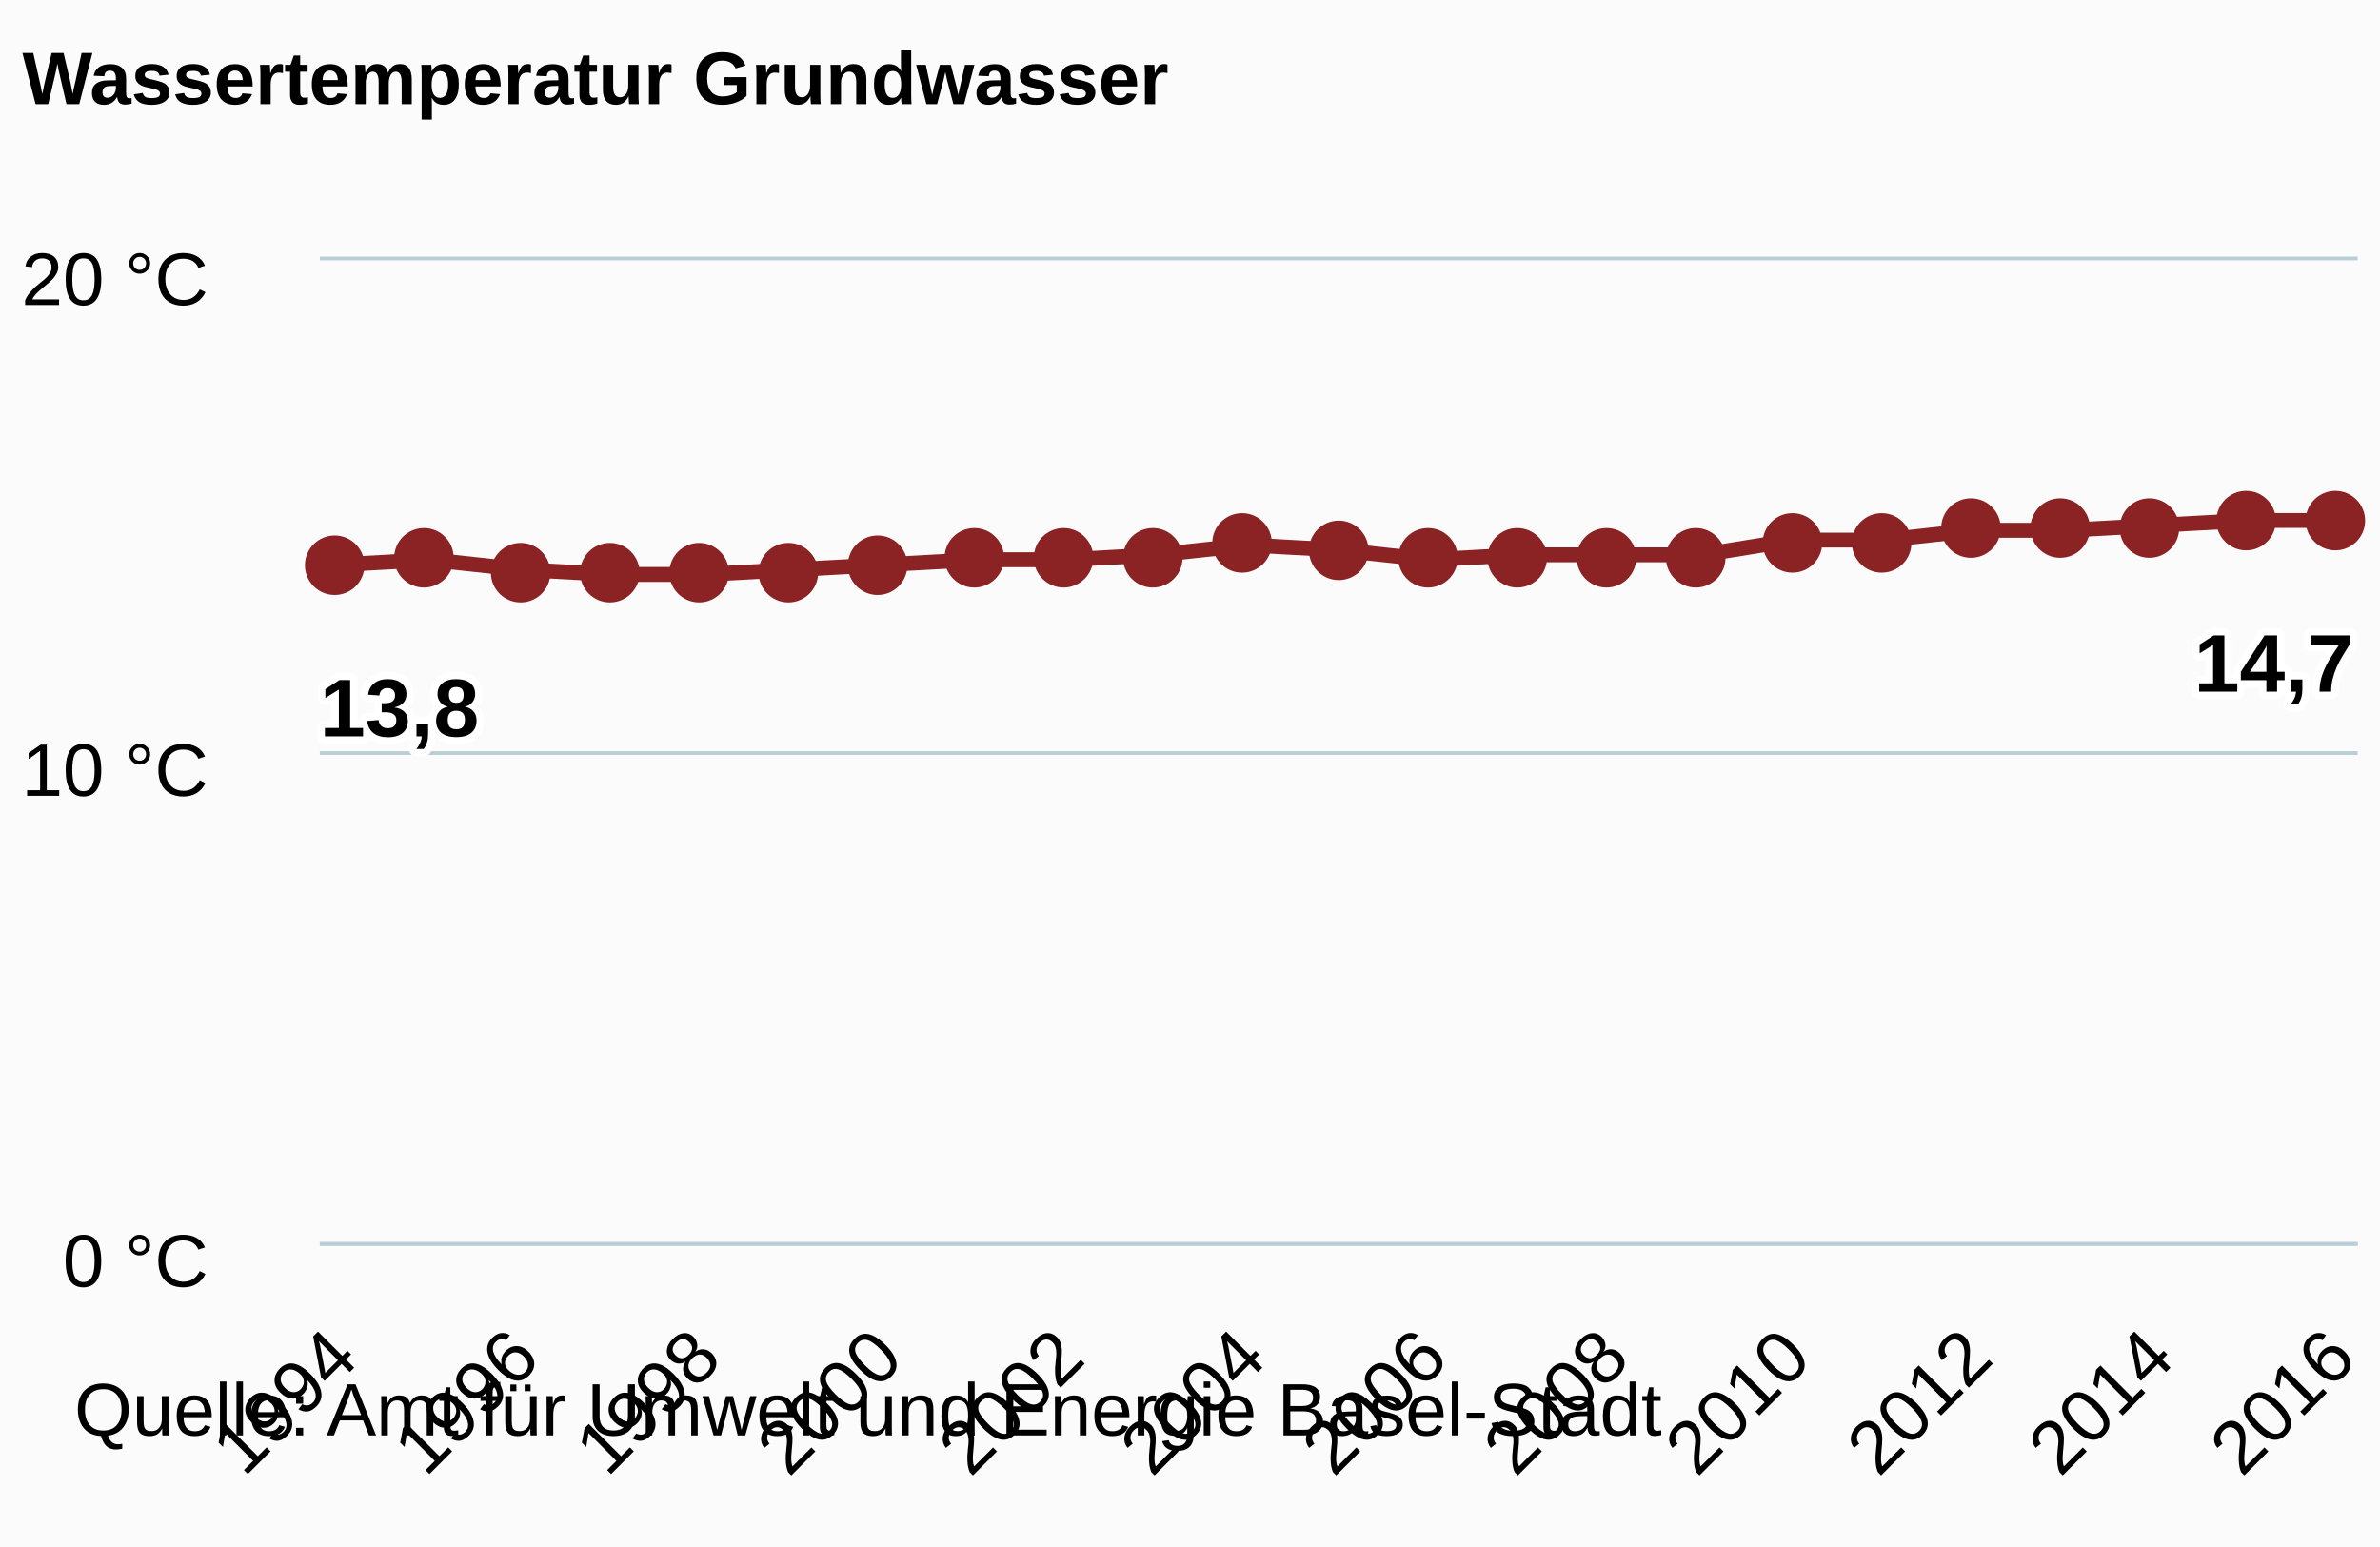
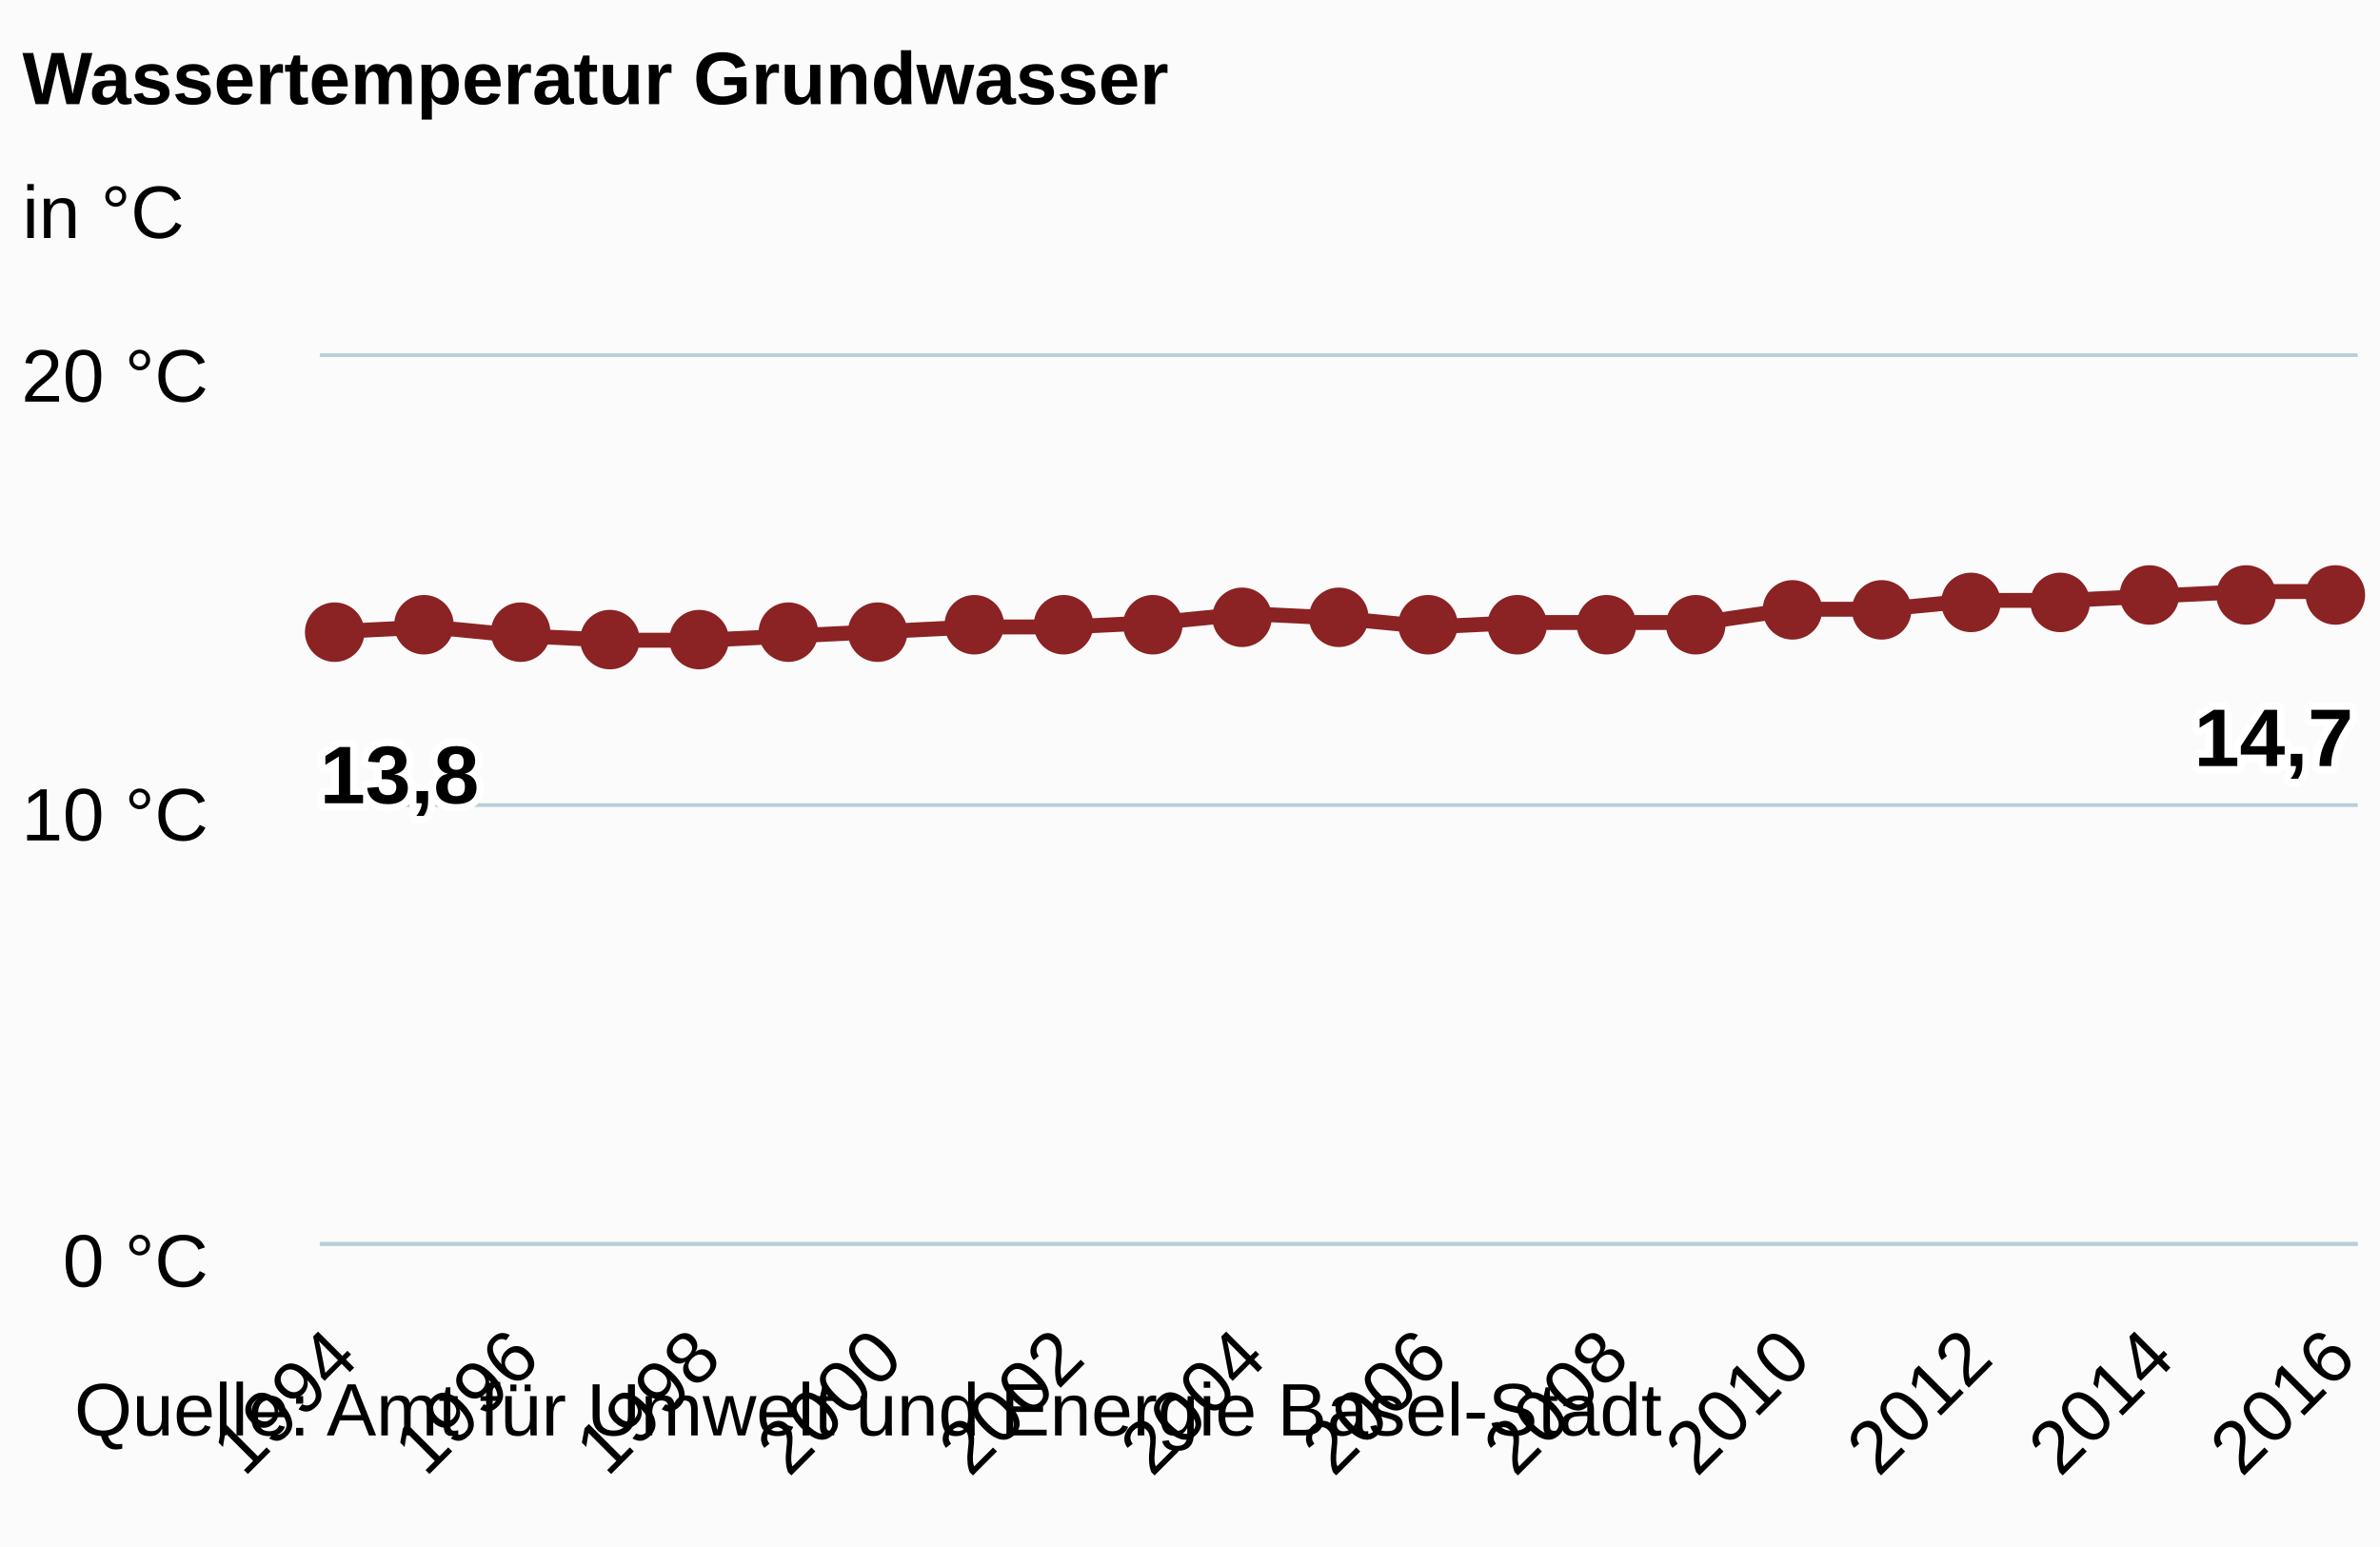
<svg xmlns="http://www.w3.org/2000/svg" version="1.1" class="highcharts-root" style="font-family:arial;font-size:12px;" viewBox="0 0 320 208">
  <defs>
    <clipPath>
-       <rect x="0" y="0" width="274" height="132" fill="none" />
+       <rect x="0" y="0" width="274" height="119" fill="none" />
    </clipPath>
    <clipPath id="a">
-       <rect x="0" y="0" width="274" height="132" fill="none" />
+       <rect x="0" y="0" width="274" height="119" fill="none" />
    </clipPath>
  </defs>
  <rect fill="#fbfbfb" class="highcharts-background" x="0" y="0" width="320" height="208" rx="0" ry="0" />
-   <rect fill="none" class="highcharts-plot-background" x="43" y="35" width="274" height="132" />
+   <rect fill="none" class="highcharts-plot-background" x="43" y="48" width="274" height="119" />
  <g class="highcharts-pane-group" />
  <g class="highcharts-grid highcharts-xaxis-grid ">
-     <path fill="none" class="highcharts-grid-line" d="M 45.5 35 L 45.5 167" opacity="1" />
-     <path fill="none" class="highcharts-grid-line" d="M 69.5 35 L 69.5 167" opacity="1" />
-     <path fill="none" class="highcharts-grid-line" d="M 94.5 35 L 94.5 167" opacity="1" />
-     <path fill="none" class="highcharts-grid-line" d="M 118.5 35 L 118.5 167" opacity="1" />
-     <path fill="none" class="highcharts-grid-line" d="M 142.5 35 L 142.5 167" opacity="1" />
-     <path fill="none" class="highcharts-grid-line" d="M 167.5 35 L 167.5 167" opacity="1" />
-     <path fill="none" class="highcharts-grid-line" d="M 191.5 35 L 191.5 167" opacity="1" />
-     <path fill="none" class="highcharts-grid-line" d="M 216.5 35 L 216.5 167" opacity="1" />
-     <path fill="none" class="highcharts-grid-line" d="M 240.5 35 L 240.5 167" opacity="1" />
-     <path fill="none" class="highcharts-grid-line" d="M 264.5 35 L 264.5 167" opacity="1" />
-     <path fill="none" class="highcharts-grid-line" d="M 289.5 35 L 289.5 167" opacity="1" />
-     <path fill="none" class="highcharts-grid-line" d="M 313.5 35 L 313.5 167" opacity="1" />
+     <path fill="none" class="highcharts-grid-line" d="M 45.5 48 L 45.5 167" opacity="1" />
+     <path fill="none" class="highcharts-grid-line" d="M 69.5 48 L 69.5 167" opacity="1" />
+     <path fill="none" class="highcharts-grid-line" d="M 94.5 48 L 94.5 167" opacity="1" />
+     <path fill="none" class="highcharts-grid-line" d="M 118.5 48 L 118.5 167" opacity="1" />
+     <path fill="none" class="highcharts-grid-line" d="M 142.5 48 L 142.5 167" opacity="1" />
+     <path fill="none" class="highcharts-grid-line" d="M 167.5 48 L 167.5 167" opacity="1" />
+     <path fill="none" class="highcharts-grid-line" d="M 191.5 48 L 191.5 167" opacity="1" />
+     <path fill="none" class="highcharts-grid-line" d="M 216.5 48 L 216.5 167" opacity="1" />
+     <path fill="none" class="highcharts-grid-line" d="M 240.5 48 L 240.5 167" opacity="1" />
+     <path fill="none" class="highcharts-grid-line" d="M 264.5 48 L 264.5 167" opacity="1" />
+     <path fill="none" class="highcharts-grid-line" d="M 289.5 48 L 289.5 167" opacity="1" />
+     <path fill="none" class="highcharts-grid-line" d="M 313.5 48 L 313.5 167" opacity="1" />
  </g>
  <g class="highcharts-grid highcharts-yaxis-grid ">
    <path fill="none" stroke="#B9CFD7" stroke-width="0.5" class="highcharts-grid-line" d="M 43 167.25 L 317 167.25" opacity="1" />
-     <path fill="none" stroke="#B9CFD7" stroke-width="0.5" class="highcharts-grid-line" d="M 43 101.25 L 317 101.25" opacity="1" />
-     <path fill="none" stroke="#B9CFD7" stroke-width="0.5" class="highcharts-grid-line" d="M 43 34.75 L 317 34.75" opacity="1" />
-   </g>
-   <rect fill="none" class="highcharts-plot-border" x="43" y="35" width="274" height="132" />
+     <path fill="none" stroke="#B9CFD7" stroke-width="0.5" class="highcharts-grid-line" d="M 43 108.25 L 317 108.25" opacity="1" />
+     <path fill="none" stroke="#B9CFD7" stroke-width="0.5" class="highcharts-grid-line" d="M 43 47.75 L 317 47.75" opacity="1" />
+   </g>
+   <rect fill="none" class="highcharts-plot-border" x="43" y="48" width="274" height="119" />
  <g class="highcharts-axis highcharts-xaxis ">
    <path fill="none" class="highcharts-axis-line" stroke="#B9CFD7" stroke-width="0.5" d="M 43 167.25 L 317 167.25" />
  </g>
  <g class="highcharts-axis highcharts-yaxis ">
-     <path fill="none" class="highcharts-axis-line" d="M 43 35 L 43 167" />
+     <path fill="none" class="highcharts-axis-line" d="M 43 48 L 43 167" />
  </g>
  <g class="highcharts-series-group">
-     <g class="highcharts-series highcharts-series-0 highcharts-line-series highcharts-color-undefined " transform="translate(43,35) scale(1 1)" clip-path="url(#a)">
-       <path fill="none" d="M 2.686 40.92 L 14.897 40.26 L 27.107 41.58 L 39.317 42.24 L 51.528 42.24 L 63.738 41.58 L 75.948 40.92 L 88.159 40.26 L 100.369 40.26 L 112.579 39.6 L 124.79 38.28 L 137 38.94 L 149.21 40.26 L 161.421 39.6 L 173.631 39.6 L 185.841 39.6 L 198.052 37.62 L 210.262 37.62 L 222.472 36.3 L 234.683 36.3 L 246.893 35.64 L 259.103 34.98 L 271.314 34.98" class="highcharts-graph" stroke="#8b2223" stroke-width="2" stroke-linejoin="round" stroke-linecap="round" />
-     </g>
-     <g class="highcharts-markers highcharts-series-0 highcharts-line-series highcharts-color-undefined " transform="translate(43,35) scale(1 1)" clip-path="none">
-       <path fill="#8b2223" d="M 6 41 A 4 4 0 1 1 6 40.996 Z" class="highcharts-point" />
-       <path fill="#8b2223" d="M 18 40 A 4 4 0 1 1 18 39.996 Z" class="highcharts-point" />
-       <path fill="#8b2223" d="M 31 42 A 4 4 0 1 1 31 41.996 Z" class="highcharts-point" />
-       <path fill="#8b2223" d="M 43 42 A 4 4 0 1 1 43 41.996 Z" class="highcharts-point" />
-       <path fill="#8b2223" d="M 55 42 A 4 4 0 1 1 55 41.996 Z" class="highcharts-point" />
-       <path fill="#8b2223" d="M 67 42 A 4 4 0 1 1 67 41.996 Z" class="highcharts-point" />
-       <path fill="#8b2223" d="M 79 41 A 4 4 0 1 1 79 40.996 Z" class="highcharts-point" />
-       <path fill="#8b2223" d="M 92 40 A 4 4 0 1 1 92 39.996 Z" class="highcharts-point" />
-       <path fill="#8b2223" d="M 104 40 A 4 4 0 1 1 104 39.996 Z" class="highcharts-point" />
-       <path fill="#8b2223" d="M 116 40 A 4 4 0 1 1 116 39.996 Z" class="highcharts-point" />
-       <path fill="#8b2223" d="M 128 38 A 4 4 0 1 1 128 37.996 Z" class="highcharts-point" />
-       <path fill="#8b2223" d="M 141 39 A 4 4 0 1 1 141 38.996 Z" class="highcharts-point" />
-       <path fill="#8b2223" d="M 153 40 A 4 4 0 1 1 153 39.996 Z" class="highcharts-point" />
-       <path fill="#8b2223" d="M 165 40 A 4 4 0 1 1 165 39.996 Z" class="highcharts-point" />
-       <path fill="#8b2223" d="M 177 40 A 4 4 0 1 1 177 39.996 Z" class="highcharts-point" />
-       <path fill="#8b2223" d="M 189 40 A 4 4 0 1 1 189 39.996 Z" class="highcharts-point" />
-       <path fill="#8b2223" d="M 202 38 A 4 4 0 1 1 202 37.996 Z" class="highcharts-point" />
-       <path fill="#8b2223" d="M 214 38 A 4 4 0 1 1 214 37.996 Z" class="highcharts-point" />
-       <path fill="#8b2223" d="M 226 36 A 4 4 0 1 1 226 35.996 Z" class="highcharts-point" />
-       <path fill="#8b2223" d="M 238 36 A 4 4 0 1 1 238 35.996 Z" class="highcharts-point" />
-       <path fill="#8b2223" d="M 250 36 A 4 4 0 1 1 250 35.996 Z" class="highcharts-point" />
-       <path fill="#8b2223" d="M 263 35 A 4 4 0 1 1 263 34.996 Z" class="highcharts-point" />
-       <path fill="#8b2223" d="M 275 35 A 4 4 0 1 1 275 34.996 Z" class="highcharts-point" />
+     <g class="highcharts-series highcharts-series-0 highcharts-line-series highcharts-color-undefined " transform="translate(43,48) scale(1 1)" clip-path="url(#a)">
+       <path fill="none" d="M 2.686 36.89 L 14.897 36.295 L 27.107 37.485 L 39.317 38.08 L 51.528 38.08 L 63.738 37.485 L 75.948 36.89 L 88.159 36.295 L 100.369 36.295 L 112.579 35.7 L 124.79 34.51 L 137 35.105 L 149.21 36.295 L 161.421 35.7 L 173.631 35.7 L 185.841 35.7 L 198.052 33.915 L 210.262 33.915 L 222.472 32.725 L 234.683 32.725 L 246.893 32.13 L 259.103 31.535 L 271.314 31.535" class="highcharts-graph" stroke="#8b2223" stroke-width="2" stroke-linejoin="round" stroke-linecap="round" />
+     </g>
+     <g class="highcharts-markers highcharts-series-0 highcharts-line-series highcharts-color-undefined " transform="translate(43,48) scale(1 1)" clip-path="none">
+       <path fill="#8b2223" d="M 6 37 A 4 4 0 1 1 6 36.996 Z" class="highcharts-point" />
+       <path fill="#8b2223" d="M 18 36 A 4 4 0 1 1 18 35.996 Z" class="highcharts-point" />
+       <path fill="#8b2223" d="M 31 37 A 4 4 0 1 1 31 36.996 Z" class="highcharts-point" />
+       <path fill="#8b2223" d="M 43 38 A 4 4 0 1 1 43 37.996 Z" class="highcharts-point" />
+       <path fill="#8b2223" d="M 55 38 A 4 4 0 1 1 55 37.996 Z" class="highcharts-point" />
+       <path fill="#8b2223" d="M 67 37 A 4 4 0 1 1 67 36.996 Z" class="highcharts-point" />
+       <path fill="#8b2223" d="M 79 37 A 4 4 0 1 1 79 36.996 Z" class="highcharts-point" />
+       <path fill="#8b2223" d="M 92 36 A 4 4 0 1 1 92 35.996 Z" class="highcharts-point" />
+       <path fill="#8b2223" d="M 104 36 A 4 4 0 1 1 104 35.996 Z" class="highcharts-point" />
+       <path fill="#8b2223" d="M 116 36 A 4 4 0 1 1 116 35.996 Z" class="highcharts-point" />
+       <path fill="#8b2223" d="M 128 35 A 4 4 0 1 1 128 34.996 Z" class="highcharts-point" />
+       <path fill="#8b2223" d="M 141 35 A 4 4 0 1 1 141 34.996 Z" class="highcharts-point" />
+       <path fill="#8b2223" d="M 153 36 A 4 4 0 1 1 153 35.996 Z" class="highcharts-point" />
+       <path fill="#8b2223" d="M 165 36 A 4 4 0 1 1 165 35.996 Z" class="highcharts-point" />
+       <path fill="#8b2223" d="M 177 36 A 4 4 0 1 1 177 35.996 Z" class="highcharts-point" />
+       <path fill="#8b2223" d="M 189 36 A 4 4 0 1 1 189 35.996 Z" class="highcharts-point" />
+       <path fill="#8b2223" d="M 202 34 A 4 4 0 1 1 202 33.996 Z" class="highcharts-point" />
+       <path fill="#8b2223" d="M 214 34 A 4 4 0 1 1 214 33.996 Z" class="highcharts-point" />
+       <path fill="#8b2223" d="M 226 33 A 4 4 0 1 1 226 32.996 Z" class="highcharts-point" />
+       <path fill="#8b2223" d="M 238 33 A 4 4 0 1 1 238 32.996 Z" class="highcharts-point" />
+       <path fill="#8b2223" d="M 250 32 A 4 4 0 1 1 250 31.996 Z" class="highcharts-point" />
+       <path fill="#8b2223" d="M 263 32 A 4 4 0 1 1 263 31.996 Z" class="highcharts-point" />
+       <path fill="#8b2223" d="M 275 32 A 4 4 0 1 1 275 31.996 Z" class="highcharts-point" />
    </g>
  </g>
  <text x="3" text-anchor="start" class="highcharts-title" style="color:#000000;font-size:10px;font-weight:bold;fill:#000000;" y="14">
    <tspan>Wassertemperatur Grundwasser</tspan>
  </text>
-   <g class="highcharts-data-labels highcharts-series-0 highcharts-line-series highcharts-color-undefined " visibility="visible" transform="translate(43,35) scale(1 1)">
-     <g class="highcharts-label highcharts-data-label highcharts-data-label-color-undefined " transform="translate(-5,48)">
+   <text x="3" text-anchor="start" class="highcharts-subtitle" style="color:#000000;font-size:10px;font-weight:normal;font-family:arial;fill:#000000;" y="32">
+     <tspan>in °C</tspan>
+   </text>
+   <g class="highcharts-data-labels highcharts-series-0 highcharts-line-series highcharts-color-undefined " visibility="visible" transform="translate(43,48) scale(1 1)">
+     <g class="highcharts-label highcharts-data-label highcharts-data-label-color-undefined " transform="translate(-5,44)">
      <text x="5" style="font-size:11px;font-weight:bold;color:#000000;fill:#000000;" y="16">
        <tspan x="5" y="16" class="highcharts-text-outline" fill="#FFFFFF" stroke="#FFFFFF" stroke-width="2px" stroke-linejoin="round" style="">13,8</tspan>
        <tspan x="5" y="16">13,8</tspan>
      </text>
    </g>
-     <g class="highcharts-label highcharts-data-label highcharts-data-label-color-undefined " transform="translate(10,60)">
-       <text x="5" style="font-size:11px;font-weight:bold;color:#000000;fill:#000000;" y="16" />
-     </g>
-     <g class="highcharts-label highcharts-data-label highcharts-data-label-color-undefined " transform="translate(22,62)">
-       <text x="5" style="font-size:11px;font-weight:bold;color:#000000;fill:#000000;" y="16" />
-     </g>
-     <g class="highcharts-label highcharts-data-label highcharts-data-label-color-undefined " transform="translate(34,62)">
-       <text x="5" style="font-size:11px;font-weight:bold;color:#000000;fill:#000000;" y="16" />
-     </g>
-     <g class="highcharts-label highcharts-data-label highcharts-data-label-color-undefined " transform="translate(47,62)">
-       <text x="5" style="font-size:11px;font-weight:bold;color:#000000;fill:#000000;" y="16" />
-     </g>
-     <g class="highcharts-label highcharts-data-label highcharts-data-label-color-undefined " transform="translate(59,62)">
-       <text x="5" style="font-size:11px;font-weight:bold;color:#000000;fill:#000000;" y="16" />
-     </g>
-     <g class="highcharts-label highcharts-data-label highcharts-data-label-color-undefined " transform="translate(71,61)">
-       <text x="5" style="font-size:11px;font-weight:bold;color:#000000;fill:#000000;" y="16" />
-     </g>
-     <g class="highcharts-label highcharts-data-label highcharts-data-label-color-undefined " transform="translate(83,60)">
-       <text x="5" style="font-size:11px;font-weight:bold;color:#000000;fill:#000000;" y="16" />
-     </g>
-     <g class="highcharts-label highcharts-data-label highcharts-data-label-color-undefined " transform="translate(95,60)">
-       <text x="5" style="font-size:11px;font-weight:bold;color:#000000;fill:#000000;" y="16" />
-     </g>
-     <g class="highcharts-label highcharts-data-label highcharts-data-label-color-undefined " transform="translate(108,60)">
-       <text x="5" style="font-size:11px;font-weight:bold;color:#000000;fill:#000000;" y="16" />
-     </g>
-     <g class="highcharts-label highcharts-data-label highcharts-data-label-color-undefined " transform="translate(120,58)">
-       <text x="5" style="font-size:11px;font-weight:bold;color:#000000;fill:#000000;" y="16" />
-     </g>
-     <g class="highcharts-label highcharts-data-label highcharts-data-label-color-undefined " transform="translate(132,59)">
-       <text x="5" style="font-size:11px;font-weight:bold;color:#000000;fill:#000000;" y="16" />
-     </g>
-     <g class="highcharts-label highcharts-data-label highcharts-data-label-color-undefined " transform="translate(144,60)">
-       <text x="5" style="font-size:11px;font-weight:bold;color:#000000;fill:#000000;" y="16" />
-     </g>
-     <g class="highcharts-label highcharts-data-label highcharts-data-label-color-undefined " transform="translate(156,60)">
-       <text x="5" style="font-size:11px;font-weight:bold;color:#000000;fill:#000000;" y="16" />
-     </g>
-     <g class="highcharts-label highcharts-data-label highcharts-data-label-color-undefined " transform="translate(169,60)">
-       <text x="5" style="font-size:11px;font-weight:bold;color:#000000;fill:#000000;" y="16" />
-     </g>
-     <g class="highcharts-label highcharts-data-label highcharts-data-label-color-undefined " transform="translate(181,60)">
-       <text x="5" style="font-size:11px;font-weight:bold;color:#000000;fill:#000000;" y="16" />
-     </g>
-     <g class="highcharts-label highcharts-data-label highcharts-data-label-color-undefined " transform="translate(193,58)">
-       <text x="5" style="font-size:11px;font-weight:bold;color:#000000;fill:#000000;" y="16" />
-     </g>
-     <g class="highcharts-label highcharts-data-label highcharts-data-label-color-undefined " transform="translate(205,58)">
-       <text x="5" style="font-size:11px;font-weight:bold;color:#000000;fill:#000000;" y="16" />
-     </g>
-     <g class="highcharts-label highcharts-data-label highcharts-data-label-color-undefined " transform="translate(217,56)">
-       <text x="5" style="font-size:11px;font-weight:bold;color:#000000;fill:#000000;" y="16" />
-     </g>
-     <g class="highcharts-label highcharts-data-label highcharts-data-label-color-undefined " transform="translate(230,56)">
-       <text x="5" style="font-size:11px;font-weight:bold;color:#000000;fill:#000000;" y="16" />
-     </g>
-     <g class="highcharts-label highcharts-data-label highcharts-data-label-color-undefined " transform="translate(242,56)">
-       <text x="5" style="font-size:11px;font-weight:bold;color:#000000;fill:#000000;" y="16" />
-     </g>
-     <g class="highcharts-label highcharts-data-label highcharts-data-label-color-undefined " transform="translate(254,55)">
-       <text x="5" style="font-size:11px;font-weight:bold;color:#000000;fill:#000000;" y="16" />
-     </g>
-     <g class="highcharts-label highcharts-data-label highcharts-data-label-color-undefined " transform="translate(247,42)">
+     <g class="highcharts-label highcharts-data-label highcharts-data-label-color-undefined " transform="translate(10,56)">
+       <text x="5" style="font-size:11px;font-weight:bold;color:#000000;fill:#000000;" y="16" />
+     </g>
+     <g class="highcharts-label highcharts-data-label highcharts-data-label-color-undefined " transform="translate(22,57)">
+       <text x="5" style="font-size:11px;font-weight:bold;color:#000000;fill:#000000;" y="16" />
+     </g>
+     <g class="highcharts-label highcharts-data-label highcharts-data-label-color-undefined " transform="translate(34,58)">
+       <text x="5" style="font-size:11px;font-weight:bold;color:#000000;fill:#000000;" y="16" />
+     </g>
+     <g class="highcharts-label highcharts-data-label highcharts-data-label-color-undefined " transform="translate(47,58)">
+       <text x="5" style="font-size:11px;font-weight:bold;color:#000000;fill:#000000;" y="16" />
+     </g>
+     <g class="highcharts-label highcharts-data-label highcharts-data-label-color-undefined " transform="translate(59,57)">
+       <text x="5" style="font-size:11px;font-weight:bold;color:#000000;fill:#000000;" y="16" />
+     </g>
+     <g class="highcharts-label highcharts-data-label highcharts-data-label-color-undefined " transform="translate(71,57)">
+       <text x="5" style="font-size:11px;font-weight:bold;color:#000000;fill:#000000;" y="16" />
+     </g>
+     <g class="highcharts-label highcharts-data-label highcharts-data-label-color-undefined " transform="translate(83,56)">
+       <text x="5" style="font-size:11px;font-weight:bold;color:#000000;fill:#000000;" y="16" />
+     </g>
+     <g class="highcharts-label highcharts-data-label highcharts-data-label-color-undefined " transform="translate(95,56)">
+       <text x="5" style="font-size:11px;font-weight:bold;color:#000000;fill:#000000;" y="16" />
+     </g>
+     <g class="highcharts-label highcharts-data-label highcharts-data-label-color-undefined " transform="translate(108,56)">
+       <text x="5" style="font-size:11px;font-weight:bold;color:#000000;fill:#000000;" y="16" />
+     </g>
+     <g class="highcharts-label highcharts-data-label highcharts-data-label-color-undefined " transform="translate(120,55)">
+       <text x="5" style="font-size:11px;font-weight:bold;color:#000000;fill:#000000;" y="16" />
+     </g>
+     <g class="highcharts-label highcharts-data-label highcharts-data-label-color-undefined " transform="translate(132,55)">
+       <text x="5" style="font-size:11px;font-weight:bold;color:#000000;fill:#000000;" y="16" />
+     </g>
+     <g class="highcharts-label highcharts-data-label highcharts-data-label-color-undefined " transform="translate(144,56)">
+       <text x="5" style="font-size:11px;font-weight:bold;color:#000000;fill:#000000;" y="16" />
+     </g>
+     <g class="highcharts-label highcharts-data-label highcharts-data-label-color-undefined " transform="translate(156,56)">
+       <text x="5" style="font-size:11px;font-weight:bold;color:#000000;fill:#000000;" y="16" />
+     </g>
+     <g class="highcharts-label highcharts-data-label highcharts-data-label-color-undefined " transform="translate(169,56)">
+       <text x="5" style="font-size:11px;font-weight:bold;color:#000000;fill:#000000;" y="16" />
+     </g>
+     <g class="highcharts-label highcharts-data-label highcharts-data-label-color-undefined " transform="translate(181,56)">
+       <text x="5" style="font-size:11px;font-weight:bold;color:#000000;fill:#000000;" y="16" />
+     </g>
+     <g class="highcharts-label highcharts-data-label highcharts-data-label-color-undefined " transform="translate(193,54)">
+       <text x="5" style="font-size:11px;font-weight:bold;color:#000000;fill:#000000;" y="16" />
+     </g>
+     <g class="highcharts-label highcharts-data-label highcharts-data-label-color-undefined " transform="translate(205,54)">
+       <text x="5" style="font-size:11px;font-weight:bold;color:#000000;fill:#000000;" y="16" />
+     </g>
+     <g class="highcharts-label highcharts-data-label highcharts-data-label-color-undefined " transform="translate(217,53)">
+       <text x="5" style="font-size:11px;font-weight:bold;color:#000000;fill:#000000;" y="16" />
+     </g>
+     <g class="highcharts-label highcharts-data-label highcharts-data-label-color-undefined " transform="translate(230,53)">
+       <text x="5" style="font-size:11px;font-weight:bold;color:#000000;fill:#000000;" y="16" />
+     </g>
+     <g class="highcharts-label highcharts-data-label highcharts-data-label-color-undefined " transform="translate(242,52)">
+       <text x="5" style="font-size:11px;font-weight:bold;color:#000000;fill:#000000;" y="16" />
+     </g>
+     <g class="highcharts-label highcharts-data-label highcharts-data-label-color-undefined " transform="translate(254,52)">
+       <text x="5" style="font-size:11px;font-weight:bold;color:#000000;fill:#000000;" y="16" />
+     </g>
+     <g class="highcharts-label highcharts-data-label highcharts-data-label-color-undefined " transform="translate(247,39)">
      <text x="5" style="font-size:11px;font-weight:bold;color:#000000;fill:#000000;" y="16">
        <tspan x="5" y="16" class="highcharts-text-outline" fill="#FFFFFF" stroke="#FFFFFF" stroke-width="2px" stroke-linejoin="round">14,7</tspan>
        <tspan x="5" y="16">14,7</tspan>
      </text>
    </g>
  </g>
  <g class="highcharts-axis-labels highcharts-xaxis-labels ">
    <text x="48.515" style="color:#000000;cursor:default;font-size:10;fill:#000000;" text-anchor="end" transform="translate(0,0) rotate(-45 48.5147 183)" y="183" opacity="1">
      <tspan>1994</tspan>
    </text>
    <text x="72.935" style="color:#000000;cursor:default;font-size:10;fill:#000000;" text-anchor="end" transform="translate(0,0) rotate(-45 72.93538 183)" y="183" opacity="1">
      <tspan>1996</tspan>
    </text>
    <text x="97.356" style="color:#000000;cursor:default;font-size:10;fill:#000000;" text-anchor="end" transform="translate(0,0) rotate(-45 97.35606 183)" y="183" opacity="1">
      <tspan>1998</tspan>
    </text>
    <text x="121.777" style="color:#000000;cursor:default;font-size:10;fill:#000000;" text-anchor="end" transform="translate(0,0) rotate(-45 121.7767 183)" y="183" opacity="1">
      <tspan>2000</tspan>
    </text>
    <text x="146.197" style="color:#000000;cursor:default;font-size:10;fill:#000000;" text-anchor="end" transform="translate(0,0) rotate(-45 146.1974 183)" y="183" opacity="1">
      <tspan>2002</tspan>
    </text>
    <text x="170.618" style="color:#000000;cursor:default;font-size:10;fill:#000000;" text-anchor="end" transform="translate(0,0) rotate(-45 170.6181 183)" y="183" opacity="1">
      <tspan>2004</tspan>
    </text>
    <text x="195.039" style="color:#000000;cursor:default;font-size:10;fill:#000000;" text-anchor="end" transform="translate(0,0) rotate(-45 195.0388 183)" y="183" opacity="1">
      <tspan>2006</tspan>
    </text>
    <text x="219.459" style="color:#000000;cursor:default;font-size:10;fill:#000000;" text-anchor="end" transform="translate(0,0) rotate(-45 219.4594 183)" y="183" opacity="1">
      <tspan>2008</tspan>
    </text>
    <text x="243.88" style="color:#000000;cursor:default;font-size:10;fill:#000000;" text-anchor="end" transform="translate(0,0) rotate(-45 243.8801 183)" y="183" opacity="1">
      <tspan>2010</tspan>
    </text>
    <text x="268.301" style="color:#000000;cursor:default;font-size:10;fill:#000000;" text-anchor="end" transform="translate(0,0) rotate(-45 268.3008 183)" y="183" opacity="1">
      <tspan>2012</tspan>
    </text>
    <text x="292.721" style="color:#000000;cursor:default;font-size:10;fill:#000000;" text-anchor="end" transform="translate(0,0) rotate(-45 292.7215 183)" y="183" opacity="1">
      <tspan>2014</tspan>
    </text>
    <text x="317.142" style="color:#000000;cursor:default;font-size:10;fill:#000000;" text-anchor="end" transform="translate(0,0) rotate(-45 317.1422 183)" y="183" opacity="1">
      <tspan>2016</tspan>
    </text>
  </g>
  <g class="highcharts-axis-labels highcharts-yaxis-labels ">
    <text x="28" style="color:#000000;cursor:default;font-size:10;fill:#000000;" text-anchor="end" transform="translate(0,0)" y="173" opacity="1">
      <tspan>0 °C</tspan>
    </text>
-     <text x="28" style="color:#000000;cursor:default;font-size:10;fill:#000000;" text-anchor="end" transform="translate(0,0)" y="107" opacity="1">
+     <text x="28" style="color:#000000;cursor:default;font-size:10;fill:#000000;" text-anchor="end" transform="translate(0,0)" y="113" opacity="1">
      <tspan>10 °C</tspan>
    </text>
-     <text x="28" style="color:#000000;cursor:default;font-size:10;fill:#000000;" text-anchor="end" transform="translate(0,0)" y="41" opacity="1">
+     <text x="28" style="color:#000000;cursor:default;font-size:10;fill:#000000;" text-anchor="end" transform="translate(0,0)" y="54" opacity="1">
      <tspan>20 °C</tspan>
    </text>
  </g>
  <text x="10" class="highcharts-credits" text-anchor="start" style="cursor:default;color:#000000;font-size:10px;fill:#000000;" y="193">
    <tspan>Quelle: Amt für Umwelt und Energie Basel-Stadt</tspan>
  </text>
</svg>
